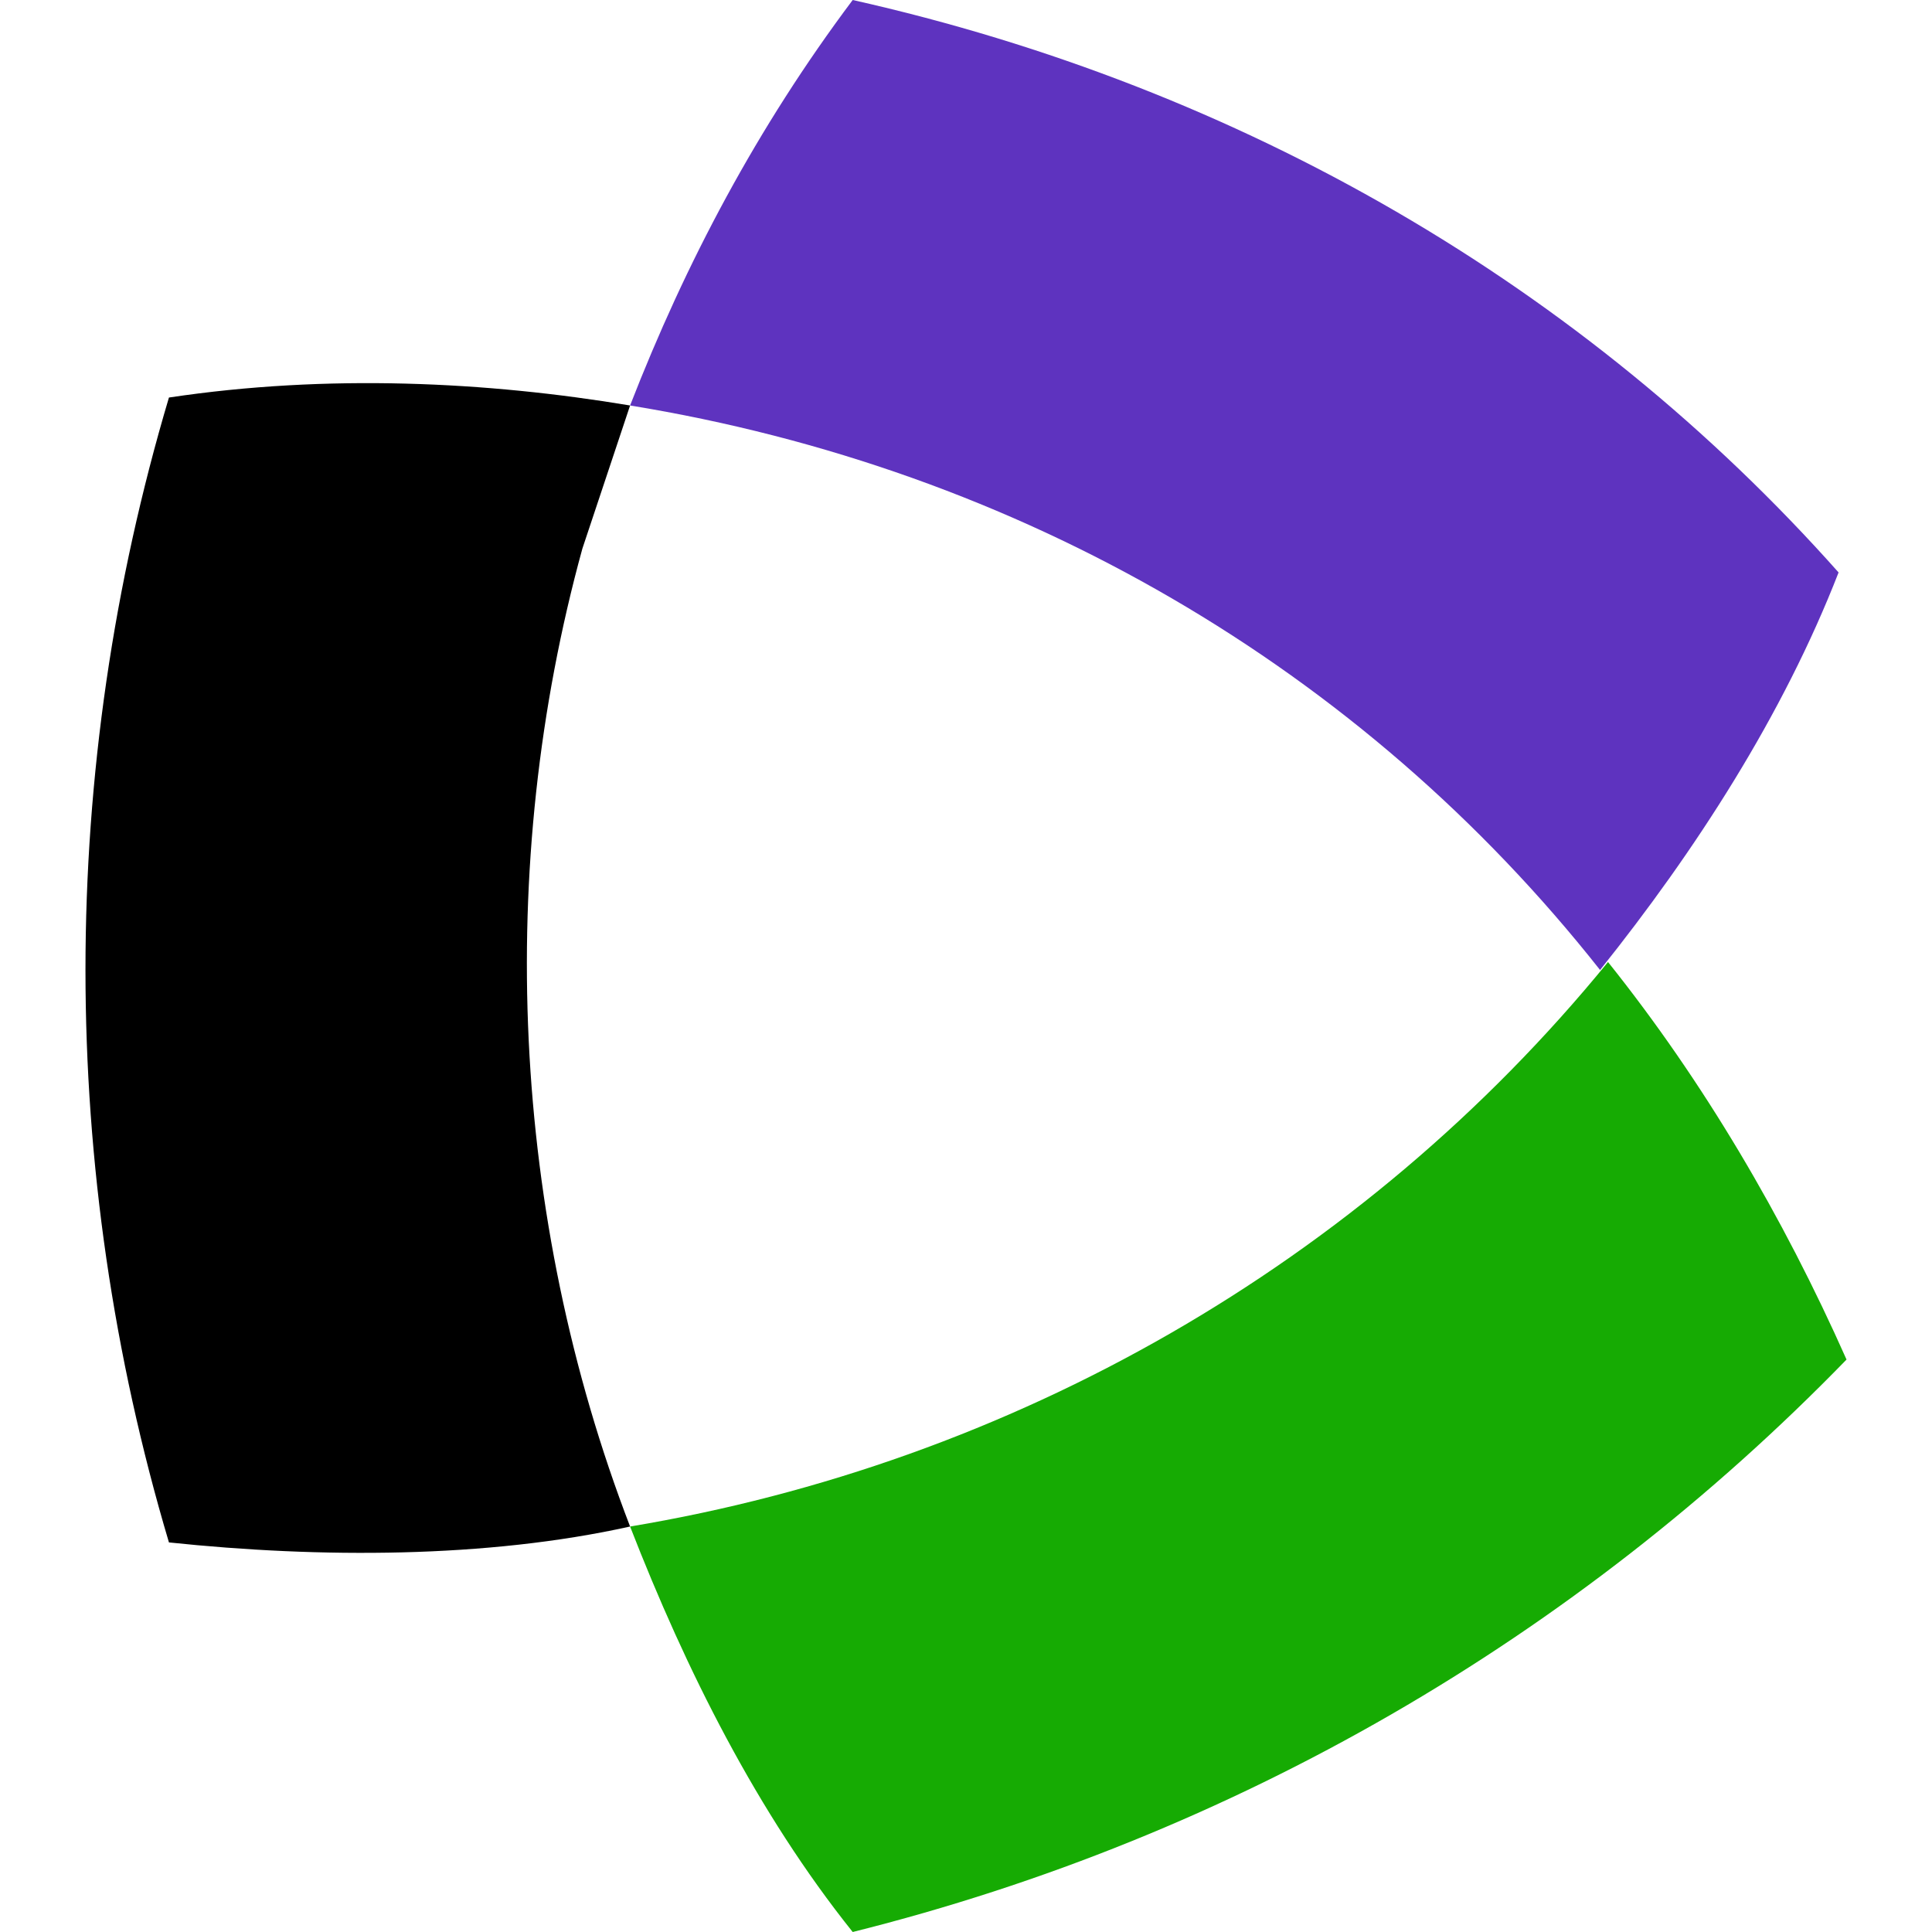
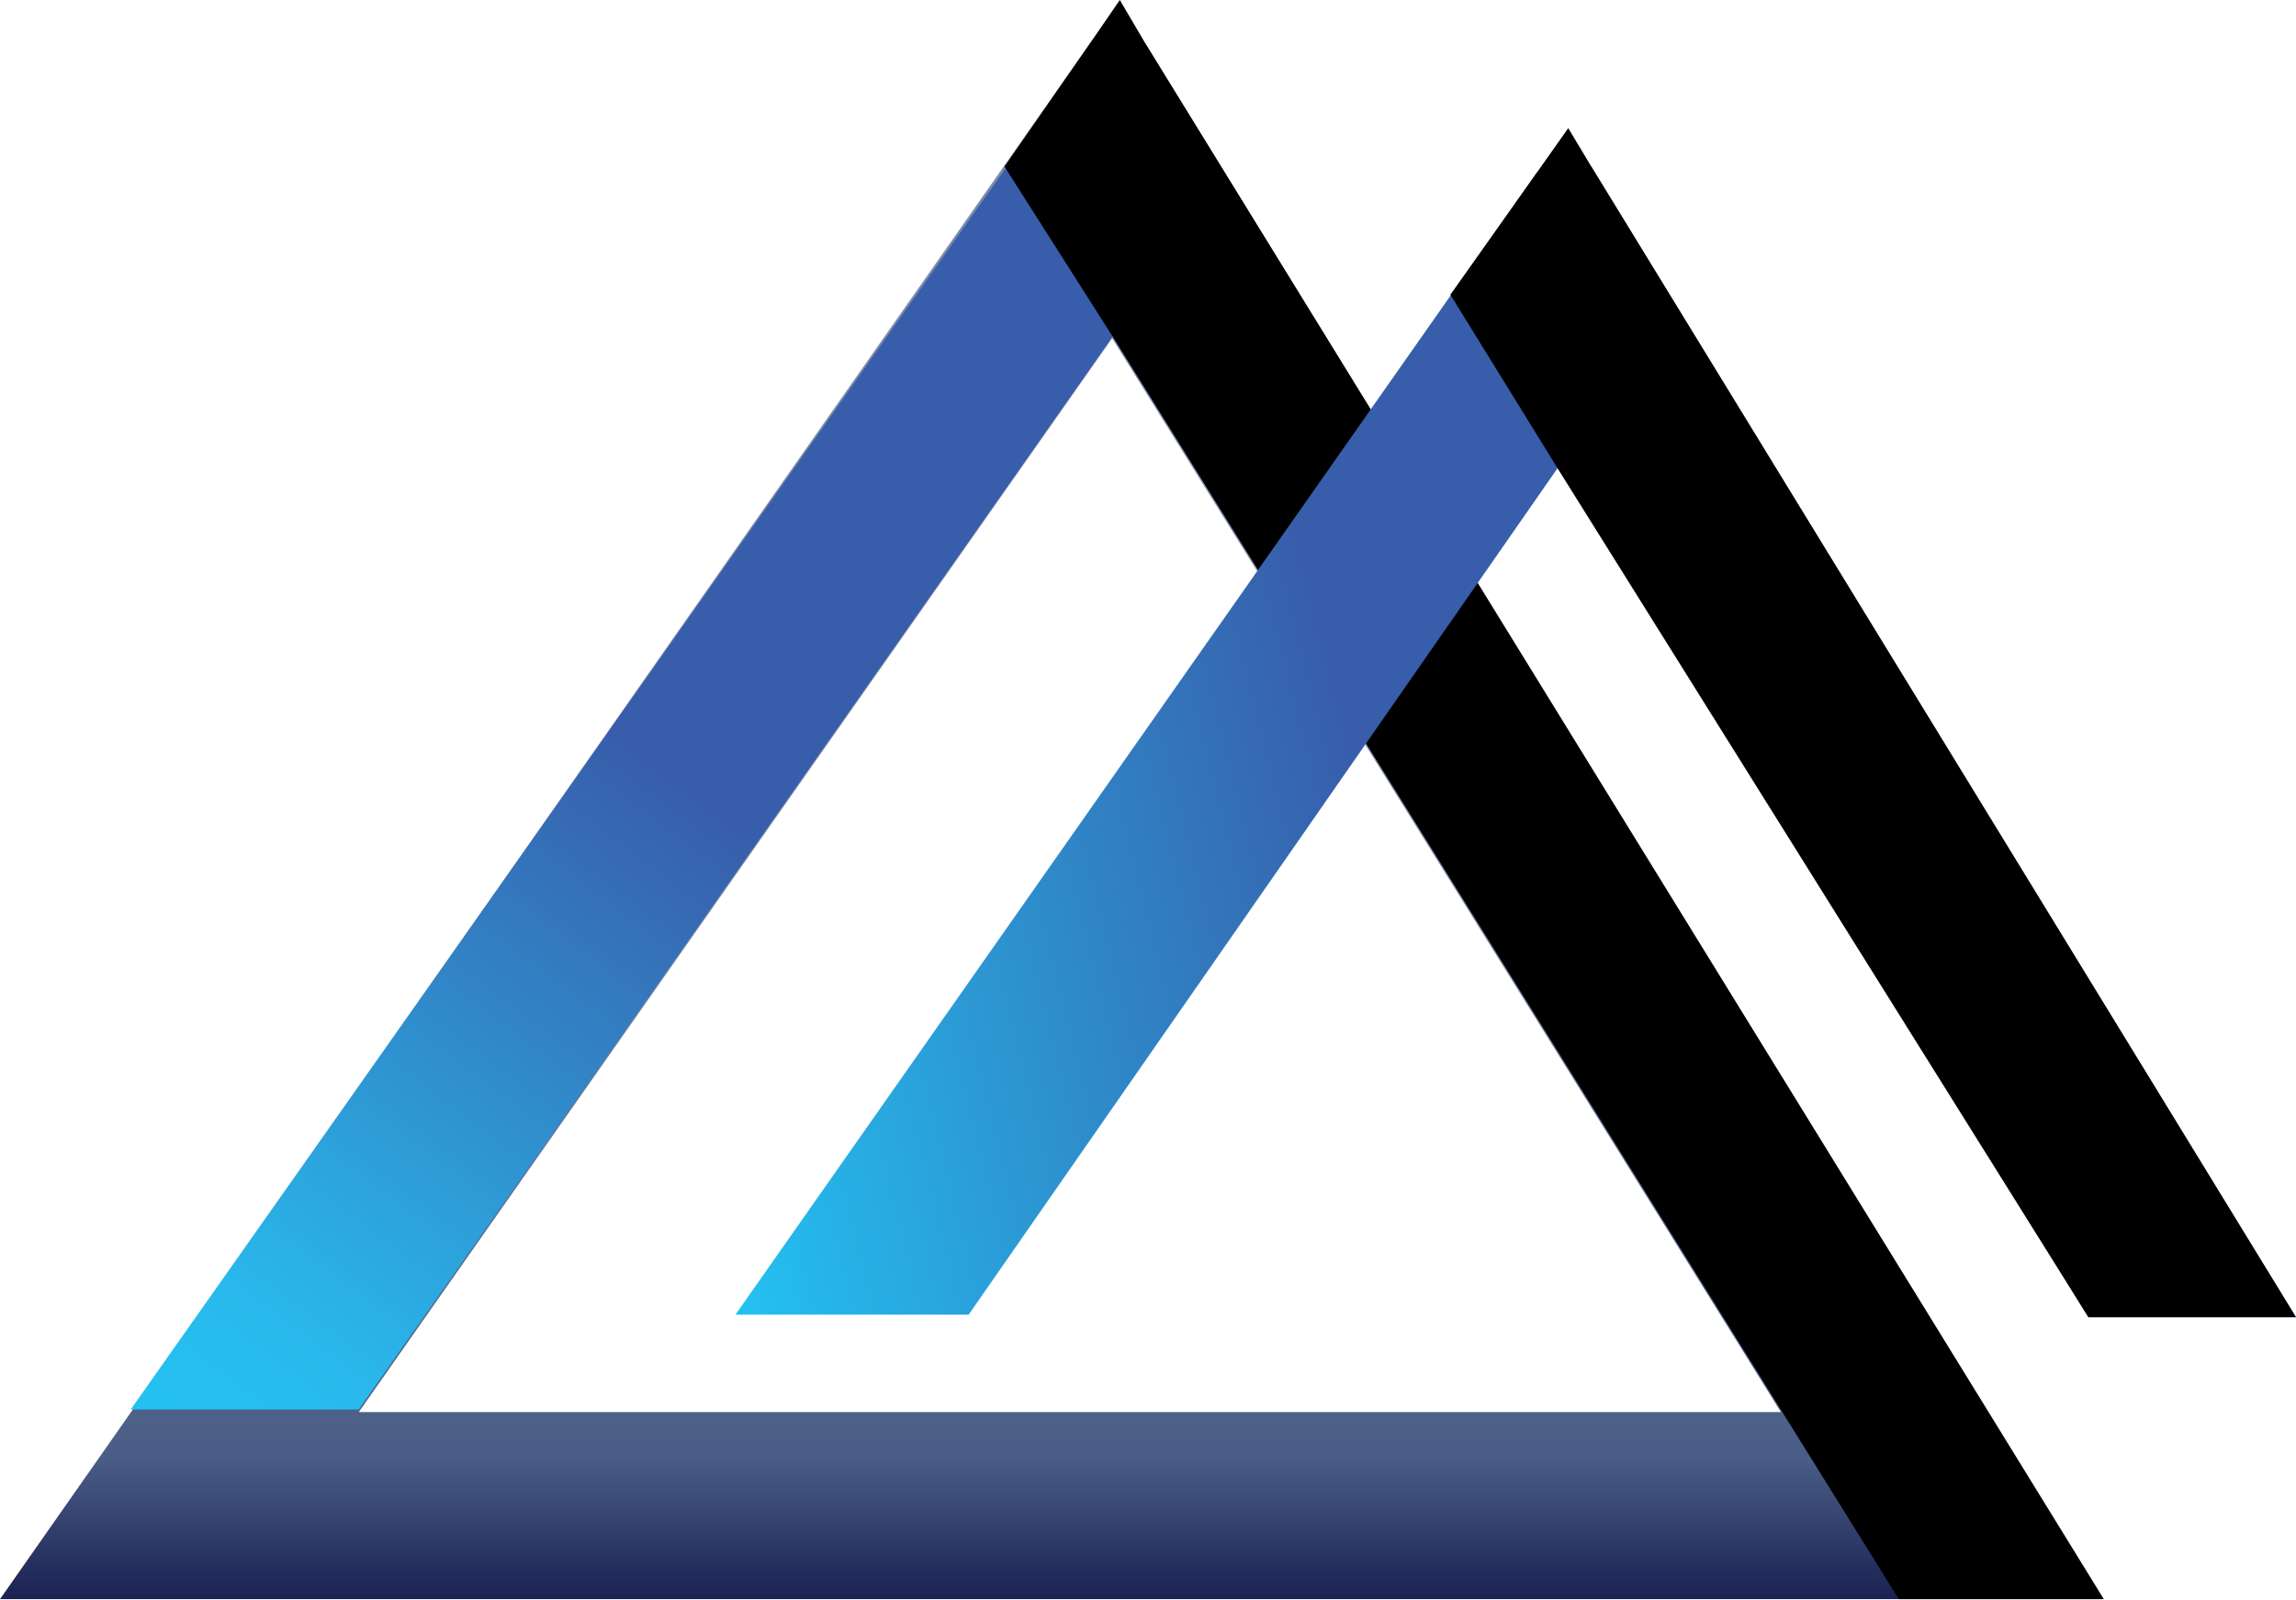
- <svg xmlns="http://www.w3.org/2000/svg" width="24.3" height="24.3">
-   <path d="M7.925 19.2c.7 1.8 1.6 3.6 2.8 5.1 4.8-1.2 9.1-3.7 12.5-7.2-.8-1.8-1.8-3.5-3-5-3.1 3.8-7.5 6.3-12.3 7.1z" fill="#16ab03" />
-   <path d="M10.725 0c-1.2 1.6-2.1 3.3-2.8 5.1 4.9.8 9.2 3.3 12.2 7.1 1.2-1.5 2.3-3.2 3-5-3.2-3.6-7.5-6.1-12.4-7.2z" fill="#5e33bf" />
-   <path d="M7.925 19.2c-1.5-3.9-1.7-8.3-.6-12.3l.6-1.8c-1.8-.3-3.8-.4-5.8-.1-1.4 4.7-1.4 9.7 0 14.4 1.9.2 4 .2 5.8-.2z" />
+ <svg xmlns="http://www.w3.org/2000/svg" viewBox="0 0 179.2 124.8">
+   <defs>
+     <linearGradient id="a" x1="82" x2="82" y1="126" y2="4.4" gradientUnits="userSpaceOnUse">
+       <stop offset="0" stop-color="#151b4d" />
+       <stop offset=".1" stop-color="#495d86" />
+       <stop offset=".5" stop-color="#7d8ba9" />
+     </linearGradient>
+     <linearGradient id="b" x1="3.5" x2="83.4" y1="106.5" y2=".5" gradientUnits="userSpaceOnUse">
+       <stop offset="0" stop-color="#23c2f2" />
+       <stop offset=".1" stop-color="#29b9ec" />
+       <stop offset=".5" stop-color="#385daa" />
+     </linearGradient>
+     <linearGradient id="c" x1="39.2" x2="151.5" y1="30.6" y2="2.6" gradientUnits="userSpaceOnUse">
+       <stop offset="0" stop-color="#23c2f2" />
+       <stop offset=".5" stop-color="#385daa" />
+     </linearGradient>
+   </defs>
+   <path fill="url(#a)" d="M164 124.8H0L85.2 3.2l4.2.2ZM28 110.2h111L86.8 26.4Z" />
+   <path fill="url(#b)" d="m95.4 13.6-8.8 13L28 110H10.2l75-106.4 4.2.2Z" />
+   <path d="M164.2 124.8h-16L86.8 26.2 78.4 13l6.8-9.8L87.4 0l2 3.4z" />
+   <path fill="url(#c)" d="m120 13.4 4.2-.4 55 89.8H163l-41.2-66.6-46.2 66.4H57.4Z" />
+   <path d="m163 102.8-41.4-66.2-8.4-13.6 6.8-9.6 2.4-3.4 1.8 3 55 89.8z" />
</svg>
